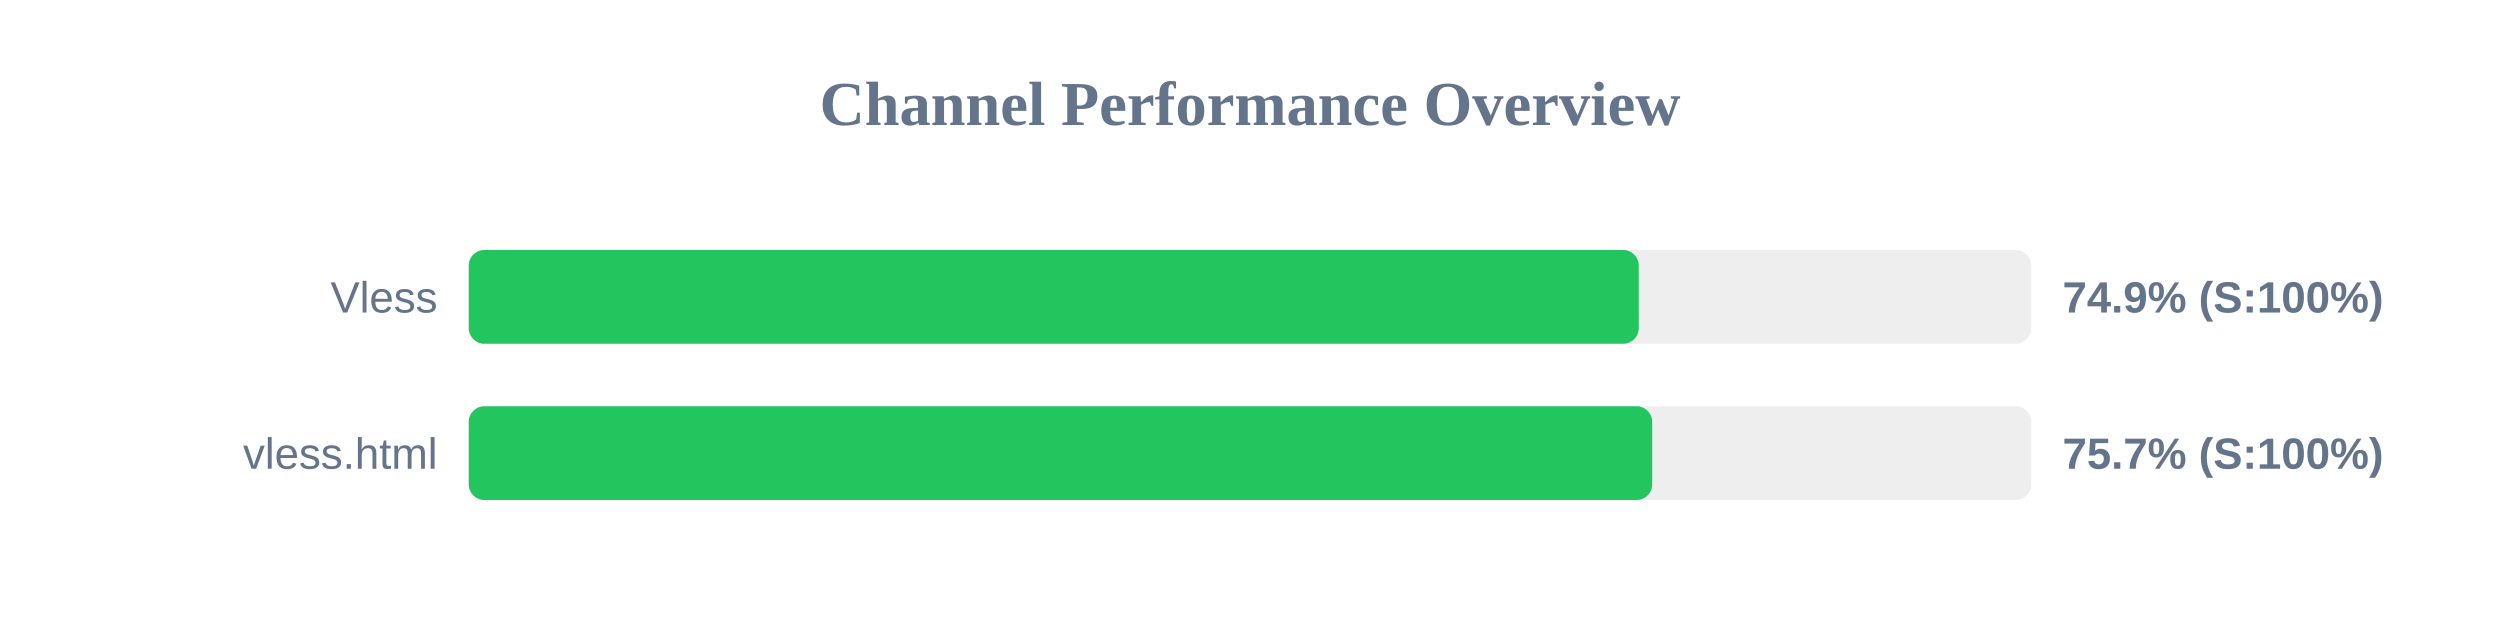
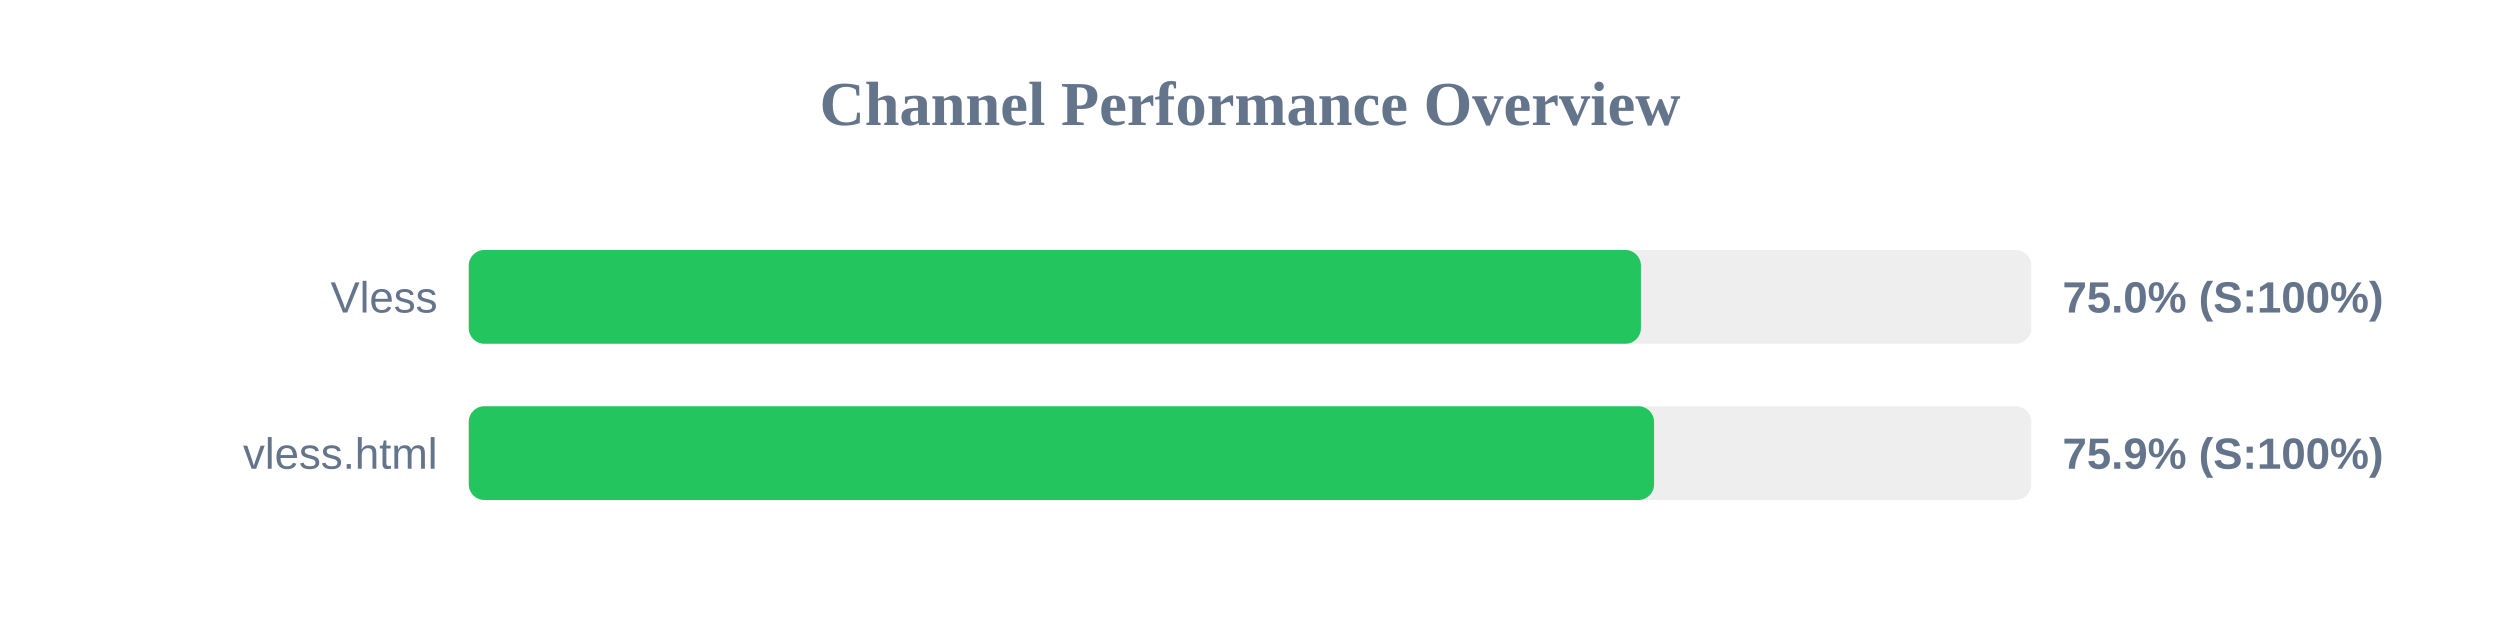
<svg xmlns="http://www.w3.org/2000/svg" width="800" height="200" version="1.1">
  <style>
        .row { font: 14px Arial; fill: #64748b; }
        .score { font: bold 14px Arial; fill: #64748b; }
    </style>
  <text x="400" y="40" text-anchor="middle" font-size="20px" font-weight="bold" fill="#64748b">Channel Performance Overview</text>
  <rect x="150" y="80" width="500" height="30" fill="#eee" rx="5" />
-   <rect x="150" y="80" width="374.4" height="30" fill="#22c55e" rx="5" />
+   <rect x="150" y="80" width="375.1" height="30" fill="#22c55e" rx="5" />
  <text x="140" y="100" text-anchor="end" class="row">Vless</text>
-   <text x="660" y="100" text-anchor="start" class="score">74.9% (S:100%)</text>
+   <text x="660" y="100" text-anchor="start" class="score">75.0% (S:100%)</text>
  <rect x="150" y="130" width="500" height="30" fill="#eee" rx="5" />
-   <rect x="150" y="130" width="378.7" height="30" fill="#22c55e" rx="5" />
+   <rect x="150" y="130" width="379.3" height="30" fill="#22c55e" rx="5" />
  <text x="140" y="150" text-anchor="end" class="row">vless.html</text>
-   <text x="660" y="150" text-anchor="start" class="score">75.7% (S:100%)</text>
+   <text x="660" y="150" text-anchor="start" class="score">75.9% (S:100%)</text>
</svg>
